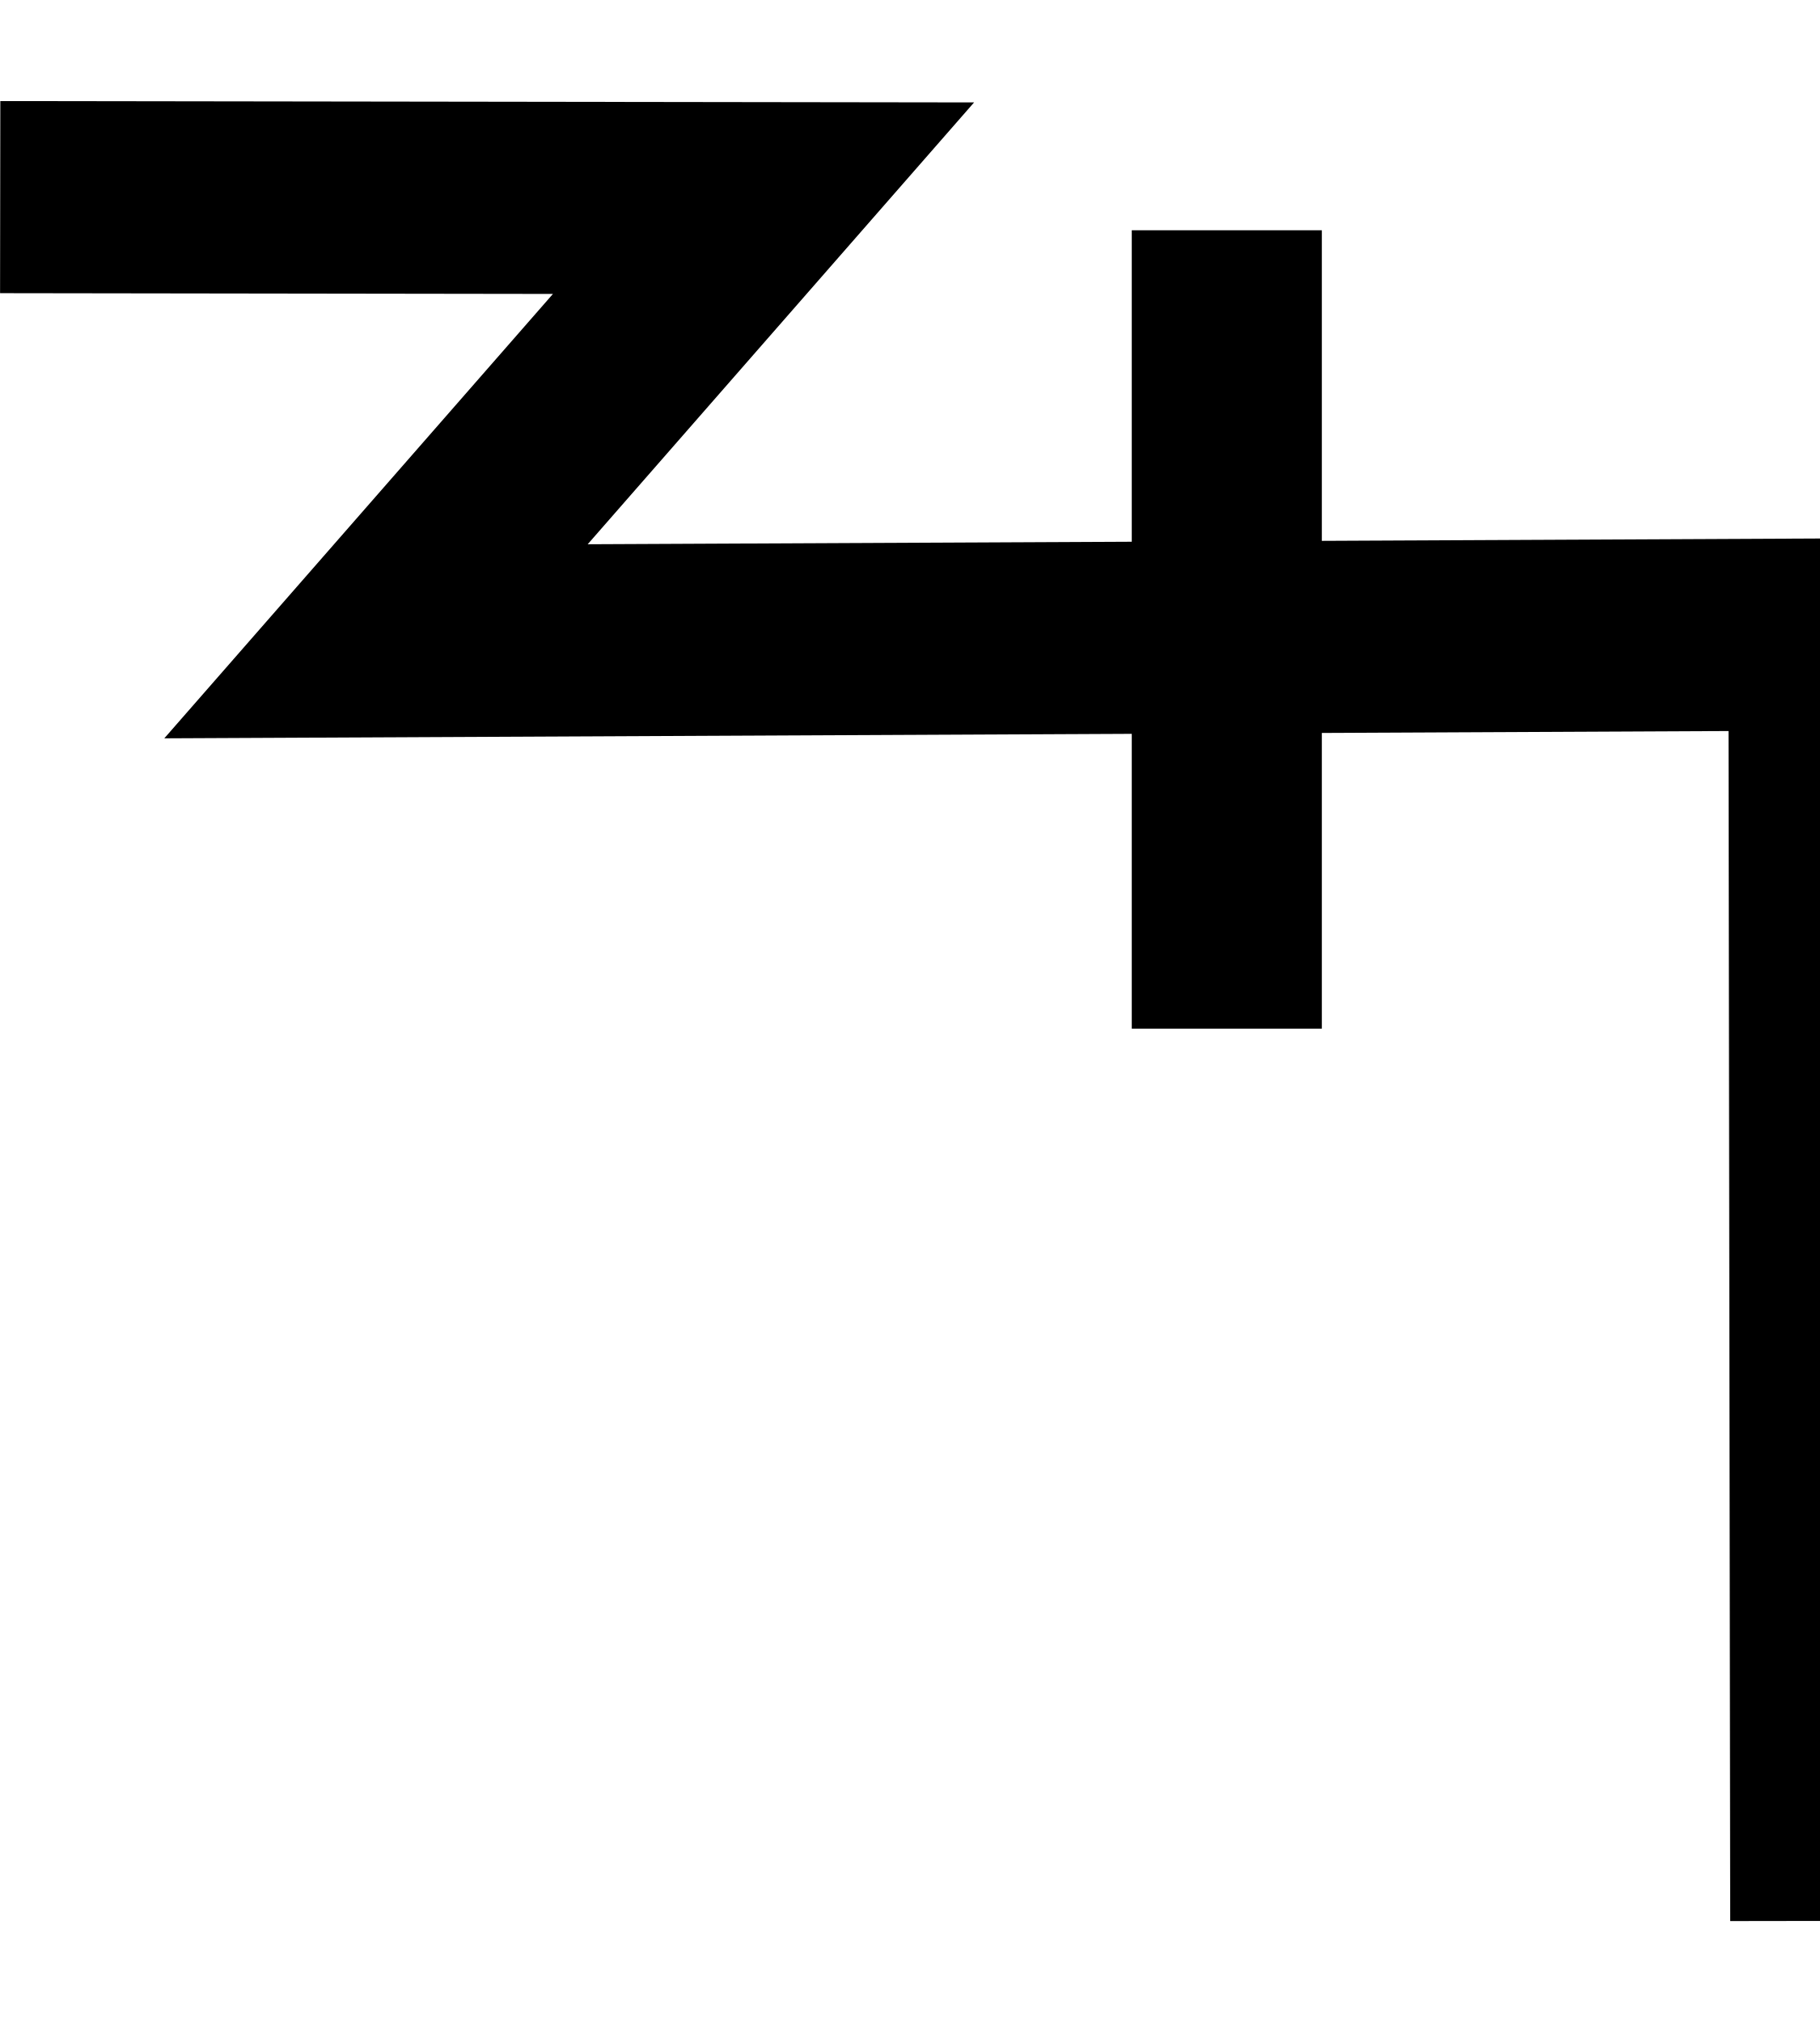
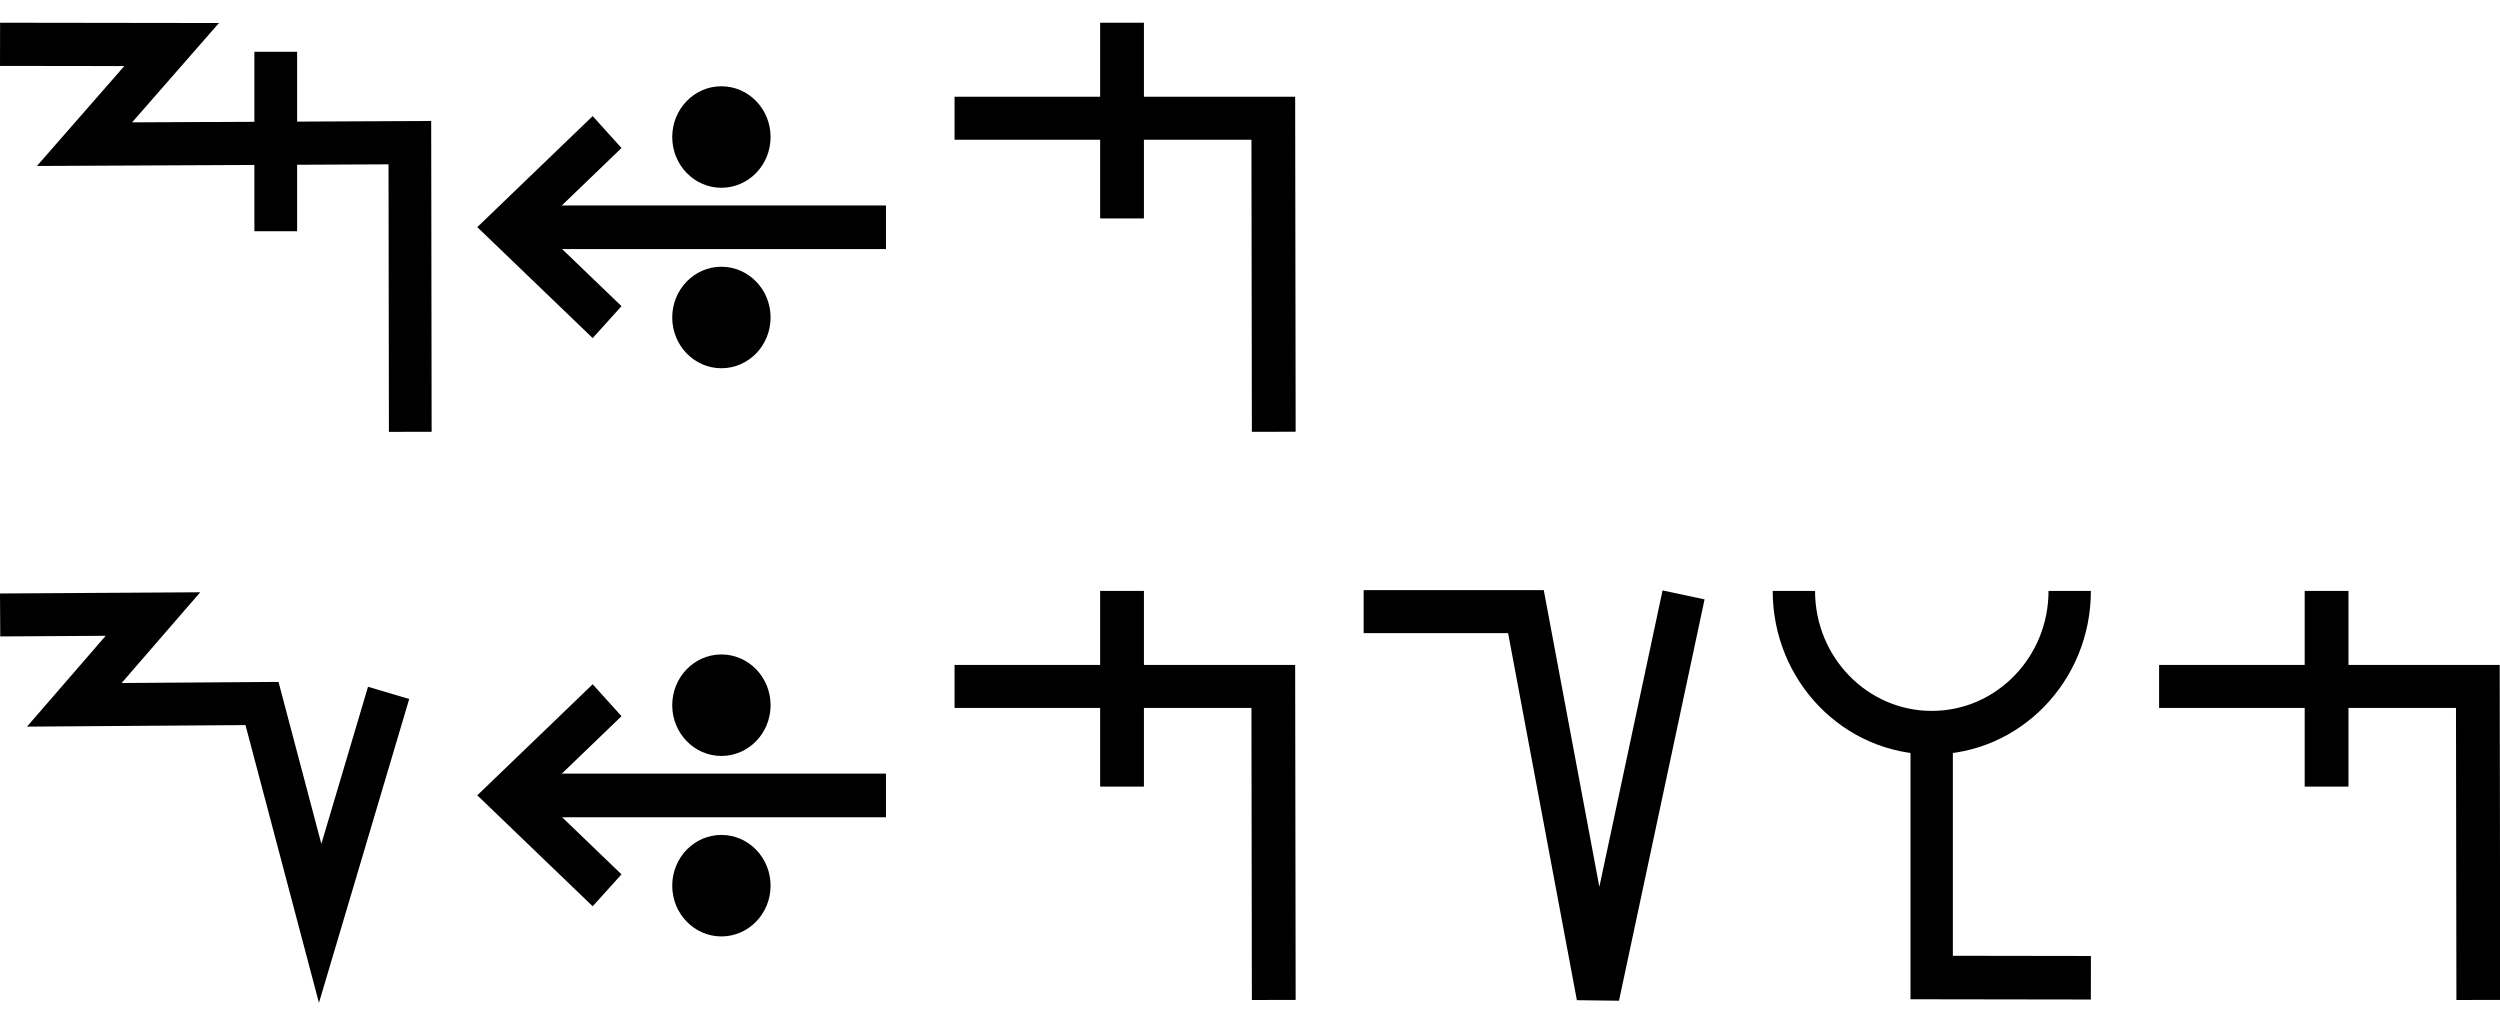
- <svg xmlns="http://www.w3.org/2000/svg" width="18" height="20" viewBox="0 0 18 20" version="1.1" id="svg3807">
+ <svg xmlns="http://www.w3.org/2000/svg" width="110" height="45" viewBox="0 0 110 45" version="1.1" id="svg3807">
  <g id="layer L1" transform="translate(0,10)">
    <g transform="translate(0,0)">
      <g id="layer1" transform="translate(0,-291.7083)">
        <g transform="matrix(1.172932,0,0,-0.9520283,-583.8196,-1486.07)" id="g10351" style="stroke-width:1.788;stroke-miterlimit:4;stroke-dasharray:none">
          <g transform="matrix(0.9094024,0,0,1.120415,45.09442,226.1223)" id="g10351-0" style="stroke-width:1.789;stroke-miterlimit:4;stroke-dasharray:none">
            <g id="g2601" transform="matrix(0.8925618,0,0,0.8925266,53.47671,-202.8362)" style="stroke-width:2.005">
              <g transform="matrix(0.9161032,0,0,-0.9078513,101.9969,-4745.411)" id="g14246" style="stroke-width:2.177;stroke-miterlimit:4;stroke-dasharray:none">
                <g id="g2026" transform="matrix(0.9836948,0,0,1.003382,0.4820347,12.44281)" style="stroke-width:2.191">
                  <g id="g10351-6-6" transform="matrix(1,0,0,-1,-52.6095,-5050.459)" style="stroke-width:2.191;stroke-miterlimit:4;stroke-dasharray:none">
                    <path id="path4186-6-7-94-7-8-3-4-9-4-6-7-7-6-2-7-8" d="m 505.411,-1877.514 v 9.106" style="fill:none;fill-rule:evenodd;stroke:#000000;stroke-width:2.191;stroke-linecap:butt;stroke-linejoin:miter;stroke-miterlimit:4;stroke-dasharray:none;stroke-opacity:1" />
                  </g>
                  <path style="fill:none;fill-rule:evenodd;stroke:#000000;stroke-width:2.191;stroke-linecap:butt;stroke-linejoin:miter;stroke-miterlimit:4;stroke-dasharray:none;stroke-opacity:1" d="m 438.662,-3182.429 8.799,0.012 -4.467,5.054 16.685,-0.077 0.021,14.672" id="path4176-9-6-97-2" />
                </g>
              </g>
            </g>
          </g>
        </g>
      </g>
    </g>
+     <g transform="translate(21,0)">
+       <g id="layer1" transform="translate(0,-291.7083)">
+         <g transform="matrix(1.172932,0,0,-0.9520283,-583.8196,-1486.07)" id="g10351" style="stroke-width:1.788;stroke-miterlimit:4;stroke-dasharray:none">
+           <g transform="matrix(0.9094024,0,0,1.120415,45.09442,226.1223)" id="g10351-0" style="stroke-width:1.789;stroke-miterlimit:4;stroke-dasharray:none">
+             <g id="g2601" transform="matrix(0.8925618,0,0,0.8925266,53.47671,-202.8362)" style="stroke-width:2.005">
+               <g transform="matrix(0.9161032,0,0,-0.9078513,101.9969,-4745.411)" id="g14246" style="stroke-width:2.177;stroke-miterlimit:4;stroke-dasharray:none">
+                 <g transform="matrix(1.222974,0,0,1.234139,-146.3597,738.2648)" id="g14253">
+                   <g transform="translate(-39.3611,1.9848)" id="g14264" style="stroke-width:1.772;stroke-miterlimit:4;stroke-dasharray:none">
+                     <g id="g10359-10-8" transform="matrix(1,0,0,-1,-52.73343,-5050.882)" style="stroke-width:1.772;stroke-miterlimit:4;stroke-dasharray:none">
+                       <g transform="matrix(1,0,0,-1,9.453375,-5051.509)" id="g14371">
+                         <g id="g10364-8-3" transform="matrix(1,0,0,-1,-48.16121,-5051.049)" />
+                         <g transform="translate(-27.1658,1.5491)" id="g14427">
+                           <g id="g10367-880-7" transform="matrix(1,0,0,-1,-48.16121,-5051.049)" />
+                           <g transform="translate(-45.4538,2.7243)" id="g14438">
+                             <g id="g10370-7-5" transform="matrix(1,0,0,-1,-48.16121,-5051.049)" />
+                             <g transform="translate(-30.4313,0.6037)" id="g14451">
+                               <g id="g12601" style="stroke-width:2.605;stroke-miterlimit:4;stroke-dasharray:none" transform="matrix(0.6486516,0,0,0.7128036,230.9036,-908.8502)">
+                                 <g style="stroke-width:1.48;stroke-miterlimit:4;stroke-dasharray:none" transform="matrix(1.846011,0,0,-1.679871,592.5355,-3070.463)" id="g4509-93-8">
+                                   <g id="g20055" transform="matrix(0.8002002,0,0,0.8223537,5.468814,10.95793)" style="stroke-width:1.824">
+                                     <g id="g20314" transform="matrix(0.9998634,0,0,-1,0.00611664,131.9087)" style="stroke-width:1.824">
+                                       <g id="g22529" transform="matrix(-1,0,0,1,94.44605,-1.6809064e-6)">
+                                         <g id="g22811" transform="matrix(1,0,0,-1,0,132.1269)">
+                                           <g id="g1305">
+                                             <g id="g2215" transform="translate(-4.2196546e-7,9.52066)">
+                                               <g id="layer1-6-3-56-3-8-9" transform="matrix(-0.7177191,0,0,-0.698289,-398.6905,-82.09261)" style="stroke-width:3.789;stroke-miterlimit:4;stroke-dasharray:none">
+                                                 <g transform="matrix(5.820712,0,0,5.820712,-711.3569,-666.8932)" id="g5414-3-0-2-5-3-2" style="stroke-width:3.789">
+                                                   <g transform="matrix(0.2597607,0,0,0.2597607,12.18558,38.7607)" id="g4442-6-1-3-9-93-5-0" style="stroke-width:3.789">
+                                                     <g transform="rotate(180,65.80256,172.9668)" id="g4446-6-9-0-0-1-4-6-2" style="stroke-width:3.789">
+                                                       <g transform="translate(-1.010153,-6.12405)" id="g4404-1-2-4-9-2-1-5-3" style="stroke-width:3.789">
+                                                         <g id="g2346" transform="translate(-4.876876,-21.22961)">
+                                                           <g id="g9900-0-2-1-1-5-0-1-90" transform="matrix(-0.5723425,0,0,-0.5907145,510.7113,-1657.894)" style="stroke-width:2.931;stroke-miterlimit:4;stroke-dasharray:none">
+                                                             <g id="g9907-1-4-0-2-0-3-4-7" transform="translate(354.9676,224.1529)" style="stroke-width:2.931;stroke-miterlimit:4;stroke-dasharray:none">
+                                                               <path transform="matrix(-1,0,0,1,483.4211,17.5)" id="path4186-6-7-9-5-81-3-1-0-4-3-4-9-0-3-6" d="m 150.059,-3408.389 h 25.098" style="fill:none;fill-rule:evenodd;stroke:#000000;stroke-width:2.931;stroke-linecap:butt;stroke-linejoin:miter;stroke-miterlimit:4;stroke-dasharray:none;stroke-opacity:1" />
+                                                               <path transform="matrix(-1,0,0,1,483.4211,17.5)" id="path4186-6-7-9-2-6-2-1-1-25-5-0-7-9-3-7-6" d="m 169.392,-3402.017 6.849,-6.381 -6.849,-6.386" style="fill:none;fill-rule:evenodd;stroke:#000000;stroke-width:2.931;stroke-linecap:butt;stroke-linejoin:miter;stroke-miterlimit:4;stroke-dasharray:none;stroke-opacity:1" />
+                                                               <g id="g9894-1-9-0-8-8-3-2-8" transform="translate(-20.07522,-17.19303)" style="stroke-width:2.931;stroke-miterlimit:4;stroke-dasharray:none">
+                                                                 <circle r="3.409" cy="-3379.757" cx="342.029" id="path3355-3-8-24-5-2-6-9-5-3-0-0-1-0-6-3-3-3-4-3-1-7-3-8-9-3-4-6-6-5-2-2-9-1-4-6-0-7-7-77" style="fill:#000000;fill-opacity:1;fill-rule:evenodd;stroke:none;stroke-width:2.931;stroke-linecap:butt;stroke-linejoin:miter;stroke-miterlimit:4;stroke-dasharray:none;stroke-opacity:1" />
+                                                                 <circle r="3.409" cy="-3367.635" cx="342.029" id="path3355-3-8-9-3-1-1-1-5-5-4-2-3-8-4-5-1-2-1-9-6-2-0-9-8-5-3-9-0-79-0-6-19-7-2-5-3-2-9-3-6" style="fill:#000000;fill-opacity:1;fill-rule:evenodd;stroke:none;stroke-width:2.931;stroke-linecap:butt;stroke-linejoin:miter;stroke-miterlimit:4;stroke-dasharray:none;stroke-opacity:1" />
+                                                               </g>
+                                                             </g>
+                                                           </g>
+                                                         </g>
+                                                       </g>
+                                                     </g>
+                                                   </g>
+                                                 </g>
+                                               </g>
+                                             </g>
+                                           </g>
+                                         </g>
+                                       </g>
+                                     </g>
+                                   </g>
+                                 </g>
+                               </g>
+                             </g>
+                           </g>
+                         </g>
+                       </g>
+                     </g>
+                   </g>
+                 </g>
+               </g>
+             </g>
+           </g>
+         </g>
+       </g>
+     </g>
+     <g transform="translate(42,0)">
+       <g transform="translate(0,0)">
+         <g id="layer1" transform="translate(0,-291.7083)">
+           <g transform="matrix(1.172932,0,0,-0.9520283,-583.8196,-1486.07)" id="g10351" style="stroke-width:1.788;stroke-miterlimit:4;stroke-dasharray:none">
+             <g transform="matrix(0.9094024,0,0,1.120415,45.09442,226.1223)" id="g10351-0" style="stroke-width:1.789;stroke-miterlimit:4;stroke-dasharray:none">
+               <g id="g2601" transform="matrix(0.8925618,0,0,0.8925266,53.47671,-202.8362)" style="stroke-width:2.005">
+                 <g id="g3084" transform="matrix(1.011122,0,0,0.9932151,-7.370096,-3.208633)" style="stroke-width:2.001">
+                   <path style="fill:none;fill-rule:evenodd;stroke:#000000;stroke-width:2.001;stroke-linecap:butt;stroke-linejoin:miter;stroke-miterlimit:4;stroke-dasharray:none;stroke-opacity:1" d="m 514.148,-1885.254 -0.021,14.59 h -14.569" id="path4186-6-7-94-7-8-3-4-9-4-6-1-9-0" />
+                   <path style="fill:none;fill-rule:evenodd;stroke:#000000;stroke-width:2.001;stroke-linecap:butt;stroke-linejoin:miter;stroke-miterlimit:4;stroke-dasharray:none;stroke-opacity:1" d="m 507.213,-1875.326 v 9.106" id="path4186-6-7-94-7-8-3-4-9-4-6-7-7-6-2" />
+                 </g>
+               </g>
+             </g>
+           </g>
+         </g>
+       </g>
+     </g>
+   </g>
+   <g id="layer L3" transform="translate(0,35)">
+     <g transform="translate(0,0)">
+       <g id="layer1" transform="translate(0,-291.7083)">
+         <g transform="matrix(1.172932,0,0,-0.9520283,-583.8196,-1486.07)" id="g10351" style="stroke-width:1.788;stroke-miterlimit:4;stroke-dasharray:none">
+           <g transform="matrix(0.9094024,0,0,1.120415,45.09442,226.1223)" id="g10351-0" style="stroke-width:1.789;stroke-miterlimit:4;stroke-dasharray:none">
+             <g id="g2601" transform="matrix(0.8925618,0,0,0.8925266,53.47671,-202.8362)" style="stroke-width:2.005">
+               <g transform="matrix(0.9161032,0,0,-0.9078513,101.9969,-4745.411)" id="g14246" style="stroke-width:2.177;stroke-miterlimit:4;stroke-dasharray:none">
+                 <g transform="matrix(1.222974,0,0,1.234139,-146.3597,738.2648)" id="g14253">
+                   <g id="g10356-8-4" transform="matrix(1,0,0,-1,-52.77486,-5050.799)">
+                     <path id="path4186-6-7-94-7-8-3-4-9-6-9-9-8-7-3-2-2-8" d="m 541.709,-1878.611 -2.824,-9.507 -2.399,9.07 -7.742,-0.055 3.244,3.745 -6.304,-0.038" style="fill:none;fill-rule:evenodd;stroke:#000000;stroke-width:1.772;stroke-linecap:butt;stroke-linejoin:miter;stroke-miterlimit:4;stroke-dasharray:none;stroke-opacity:1" />
+                   </g>
+                 </g>
+               </g>
+             </g>
+           </g>
+         </g>
+       </g>
+     </g>
+     <g transform="translate(21,0)">
+       <g id="layer1" transform="translate(0,-291.7083)">
+         <g transform="matrix(1.172932,0,0,-0.9520283,-583.8196,-1486.07)" id="g10351" style="stroke-width:1.788;stroke-miterlimit:4;stroke-dasharray:none">
+           <g transform="matrix(0.9094024,0,0,1.120415,45.09442,226.1223)" id="g10351-0" style="stroke-width:1.789;stroke-miterlimit:4;stroke-dasharray:none">
+             <g id="g2601" transform="matrix(0.8925618,0,0,0.8925266,53.47671,-202.8362)" style="stroke-width:2.005">
+               <g transform="matrix(0.9161032,0,0,-0.9078513,101.9969,-4745.411)" id="g14246" style="stroke-width:2.177;stroke-miterlimit:4;stroke-dasharray:none">
+                 <g transform="matrix(1.222974,0,0,1.234139,-146.3597,738.2648)" id="g14253">
+                   <g transform="translate(-39.3611,1.9848)" id="g14264" style="stroke-width:1.772;stroke-miterlimit:4;stroke-dasharray:none">
+                     <g id="g10359-10-8" transform="matrix(1,0,0,-1,-52.73343,-5050.882)" style="stroke-width:1.772;stroke-miterlimit:4;stroke-dasharray:none">
+                       <g transform="matrix(1,0,0,-1,9.453375,-5051.509)" id="g14371">
+                         <g id="g10364-8-3" transform="matrix(1,0,0,-1,-48.16121,-5051.049)" />
+                         <g transform="translate(-27.1658,1.5491)" id="g14427">
+                           <g id="g10367-880-7" transform="matrix(1,0,0,-1,-48.16121,-5051.049)" />
+                           <g transform="translate(-45.4538,2.7243)" id="g14438">
+                             <g id="g10370-7-5" transform="matrix(1,0,0,-1,-48.16121,-5051.049)" />
+                             <g transform="translate(-30.4313,0.6037)" id="g14451">
+                               <g id="g12601" style="stroke-width:2.605;stroke-miterlimit:4;stroke-dasharray:none" transform="matrix(0.6486516,0,0,0.7128036,230.9036,-908.8502)">
+                                 <g style="stroke-width:1.48;stroke-miterlimit:4;stroke-dasharray:none" transform="matrix(1.846011,0,0,-1.679871,592.5355,-3070.463)" id="g4509-93-8">
+                                   <g id="g20055" transform="matrix(0.8002002,0,0,0.8223537,5.468814,10.95793)" style="stroke-width:1.824">
+                                     <g id="g20314" transform="matrix(0.9998634,0,0,-1,0.00611664,131.9087)" style="stroke-width:1.824">
+                                       <g id="g22529" transform="matrix(-1,0,0,1,94.44605,-1.6809064e-6)">
+                                         <g id="g22811" transform="matrix(1,0,0,-1,0,132.1269)">
+                                           <g id="g1305">
+                                             <g id="g2215" transform="translate(-4.2196546e-7,9.52066)">
+                                               <g id="layer1-6-3-56-3-8-9" transform="matrix(-0.7177191,0,0,-0.698289,-398.6905,-82.09261)" style="stroke-width:3.789;stroke-miterlimit:4;stroke-dasharray:none">
+                                                 <g transform="matrix(5.820712,0,0,5.820712,-711.3569,-666.8932)" id="g5414-3-0-2-5-3-2" style="stroke-width:3.789">
+                                                   <g transform="matrix(0.2597607,0,0,0.2597607,12.18558,38.7607)" id="g4442-6-1-3-9-93-5-0" style="stroke-width:3.789">
+                                                     <g transform="rotate(180,65.80256,172.9668)" id="g4446-6-9-0-0-1-4-6-2" style="stroke-width:3.789">
+                                                       <g transform="translate(-1.010153,-6.12405)" id="g4404-1-2-4-9-2-1-5-3" style="stroke-width:3.789">
+                                                         <g id="g2346" transform="translate(-4.876876,-21.22961)">
+                                                           <g id="g9900-0-2-1-1-5-0-1-90" transform="matrix(-0.5723425,0,0,-0.5907145,510.7113,-1657.894)" style="stroke-width:2.931;stroke-miterlimit:4;stroke-dasharray:none">
+                                                             <g id="g9907-1-4-0-2-0-3-4-7" transform="translate(354.9676,224.1529)" style="stroke-width:2.931;stroke-miterlimit:4;stroke-dasharray:none">
+                                                               <path transform="matrix(-1,0,0,1,483.4211,17.5)" id="path4186-6-7-9-5-81-3-1-0-4-3-4-9-0-3-6" d="m 150.059,-3408.389 h 25.098" style="fill:none;fill-rule:evenodd;stroke:#000000;stroke-width:2.931;stroke-linecap:butt;stroke-linejoin:miter;stroke-miterlimit:4;stroke-dasharray:none;stroke-opacity:1" />
+                                                               <path transform="matrix(-1,0,0,1,483.4211,17.5)" id="path4186-6-7-9-2-6-2-1-1-25-5-0-7-9-3-7-6" d="m 169.392,-3402.017 6.849,-6.381 -6.849,-6.386" style="fill:none;fill-rule:evenodd;stroke:#000000;stroke-width:2.931;stroke-linecap:butt;stroke-linejoin:miter;stroke-miterlimit:4;stroke-dasharray:none;stroke-opacity:1" />
+                                                               <g id="g9894-1-9-0-8-8-3-2-8" transform="translate(-20.07522,-17.19303)" style="stroke-width:2.931;stroke-miterlimit:4;stroke-dasharray:none">
+                                                                 <circle r="3.409" cy="-3379.757" cx="342.029" id="path3355-3-8-24-5-2-6-9-5-3-0-0-1-0-6-3-3-3-4-3-1-7-3-8-9-3-4-6-6-5-2-2-9-1-4-6-0-7-7-77" style="fill:#000000;fill-opacity:1;fill-rule:evenodd;stroke:none;stroke-width:2.931;stroke-linecap:butt;stroke-linejoin:miter;stroke-miterlimit:4;stroke-dasharray:none;stroke-opacity:1" />
+                                                                 <circle r="3.409" cy="-3367.635" cx="342.029" id="path3355-3-8-9-3-1-1-1-5-5-4-2-3-8-4-5-1-2-1-9-6-2-0-9-8-5-3-9-0-79-0-6-19-7-2-5-3-2-9-3-6" style="fill:#000000;fill-opacity:1;fill-rule:evenodd;stroke:none;stroke-width:2.931;stroke-linecap:butt;stroke-linejoin:miter;stroke-miterlimit:4;stroke-dasharray:none;stroke-opacity:1" />
+                                                               </g>
+                                                             </g>
+                                                           </g>
+                                                         </g>
+                                                       </g>
+                                                     </g>
+                                                   </g>
+                                                 </g>
+                                               </g>
+                                             </g>
+                                           </g>
+                                         </g>
+                                       </g>
+                                     </g>
+                                   </g>
+                                 </g>
+                               </g>
+                             </g>
+                           </g>
+                         </g>
+                       </g>
+                     </g>
+                   </g>
+                 </g>
+               </g>
+             </g>
+           </g>
+         </g>
+       </g>
+     </g>
+     <g transform="translate(42,0)">
+       <g transform="translate(0,0)">
+         <g id="layer1" transform="translate(0,-291.7083)">
+           <g transform="matrix(1.172932,0,0,-0.9520283,-583.8196,-1486.07)" id="g10351" style="stroke-width:1.788;stroke-miterlimit:4;stroke-dasharray:none">
+             <g transform="matrix(0.9094024,0,0,1.120415,45.09442,226.1223)" id="g10351-0" style="stroke-width:1.789;stroke-miterlimit:4;stroke-dasharray:none">
+               <g id="g2601" transform="matrix(0.8925618,0,0,0.8925266,53.47671,-202.8362)" style="stroke-width:2.005">
+                 <g id="g3084" transform="matrix(1.011122,0,0,0.9932151,-7.370096,-3.208633)" style="stroke-width:2.001">
+                   <path style="fill:none;fill-rule:evenodd;stroke:#000000;stroke-width:2.001;stroke-linecap:butt;stroke-linejoin:miter;stroke-miterlimit:4;stroke-dasharray:none;stroke-opacity:1" d="m 514.148,-1885.254 -0.021,14.59 h -14.569" id="path4186-6-7-94-7-8-3-4-9-4-6-1-9-0" />
+                   <path style="fill:none;fill-rule:evenodd;stroke:#000000;stroke-width:2.001;stroke-linecap:butt;stroke-linejoin:miter;stroke-miterlimit:4;stroke-dasharray:none;stroke-opacity:1" d="m 507.213,-1875.326 v 9.106" id="path4186-6-7-94-7-8-3-4-9-4-6-7-7-6-2" />
+                 </g>
+               </g>
+             </g>
+           </g>
+         </g>
+       </g>
+       <g transform="translate(18,0)">
+         <g id="layer1" transform="translate(0,-291.7083)">
+           <g transform="matrix(1.172932,0,0,-0.9520283,-583.8196,-1486.07)" id="g10351" style="stroke-width:1.788;stroke-miterlimit:4;stroke-dasharray:none">
+             <g transform="matrix(0.9094024,0,0,1.120415,45.09442,226.1223)" id="g10351-0" style="stroke-width:1.789;stroke-miterlimit:4;stroke-dasharray:none">
+               <g id="g2601" transform="matrix(0.8925618,0,0,0.8925266,53.47671,-202.8362)" style="stroke-width:2.005">
+                 <g transform="matrix(1.120371,0,0,1.120415,-103.276,239.3698)" id="g10356">
+                   <path style="fill:none;fill-rule:evenodd;stroke:#000000;stroke-width:1.772;stroke-linecap:butt;stroke-linejoin:miter;stroke-miterlimit:4;stroke-dasharray:none;stroke-opacity:1" d="m 549.644,-1871.022 -3.53,-16.555 -2.972,15.865 h -6.694" id="path4186-6-7-94-7-8-3-4-9-6-9-9-8-7-3-2" />
+                 </g>
+               </g>
+             </g>
+           </g>
+         </g>
+       </g>
+     </g>
+     <g transform="translate(78,0)">
+       <g id="layer1" transform="translate(0,-291.7083)">
+         <g transform="matrix(1.172932,0,0,-0.9520283,-583.8196,-1486.07)" id="g10351" style="stroke-width:1.788;stroke-miterlimit:4;stroke-dasharray:none">
+           <g transform="matrix(0.9094024,0,0,1.120415,45.09442,226.1223)" id="g10351-0" style="stroke-width:1.789;stroke-miterlimit:4;stroke-dasharray:none">
+             <g id="g2601" transform="matrix(0.8925618,0,0,0.8925266,53.47671,-202.8362)" style="stroke-width:2.005">
+               <g transform="matrix(0.9161032,0,0,-0.9078513,101.9969,-4745.411)" id="g14246" style="stroke-width:2.177;stroke-miterlimit:4;stroke-dasharray:none">
+                 <g transform="matrix(1.222974,0,0,1.234139,-146.3597,738.2648)" id="g14253">
+                   <g transform="translate(-39.3611,1.9848)" id="g14264" style="stroke-width:1.772;stroke-miterlimit:4;stroke-dasharray:none">
+                     <g id="g10359-10-8" transform="matrix(1,0,0,-1,-52.73343,-5050.882)" style="stroke-width:1.772;stroke-miterlimit:4;stroke-dasharray:none">
+                       <g transform="matrix(1,0,0,-1,9.453375,-5051.509)" id="g14371">
+                         <g id="g10364-8-3" transform="matrix(1,0,0,-1,-48.16121,-5051.049)" />
+                         <g transform="translate(-27.1658,1.5491)" id="g14427">
+                           <g id="g10367-880-7" transform="matrix(1,0,0,-1,-48.16121,-5051.049)" />
+                           <g transform="translate(-45.4538,2.7243)" id="g14438">
+                             <g id="g10370-7-5" transform="matrix(1,0,0,-1,-48.16121,-5051.049)" />
+                             <g transform="translate(-30.4313,0.6037)" id="g14451">
+                               <g id="g12601" style="stroke-width:2.605;stroke-miterlimit:4;stroke-dasharray:none" transform="matrix(0.6486516,0,0,0.7128036,230.9036,-908.8502)">
+                                 <g style="stroke-width:1.48;stroke-miterlimit:4;stroke-dasharray:none" transform="matrix(1.846011,0,0,-1.679871,592.5355,-3070.463)" id="g4509-93-8">
+                                   <g id="g20055" transform="matrix(0.8002002,0,0,0.8223537,5.468814,10.95793)" style="stroke-width:1.824">
+                                     <g id="g20314" transform="matrix(0.9998634,0,0,-1,0.00611664,131.9087)" style="stroke-width:1.824">
+                                       <g id="g20627" transform="rotate(-180,45.24934,66.05371)">
+                                         <path style="fill:none;fill-rule:evenodd;stroke:#000000;stroke-width:1.824;stroke-linecap:butt;stroke-linejoin:miter;stroke-miterlimit:4;stroke-dasharray:none;stroke-opacity:1" d="m 39.312,74.612 c 0,-3.279 2.658,-5.938 5.938,-5.938 3.279,0 5.938,2.658 5.938,5.938" id="path3355-7-7-8-27" />
+                                         <path style="fill:none;fill-rule:evenodd;stroke:#000000;stroke-width:1.824;stroke-linecap:butt;stroke-linejoin:miter;stroke-miterlimit:4;stroke-dasharray:none;stroke-opacity:1" d="m 38.4,58.407 6.855,0.01 v 9.981" id="path4186-6-7-5-4-9-2" />
+                                       </g>
+                                     </g>
+                                   </g>
+                                 </g>
+                               </g>
+                             </g>
+                           </g>
+                         </g>
+                       </g>
+                     </g>
+                   </g>
+                 </g>
+               </g>
+             </g>
+           </g>
+         </g>
+       </g>
+     </g>
+     <g transform="translate(95,0)">
+       <g transform="translate(0,0)">
+         <g id="layer1" transform="translate(0,-291.7083)">
+           <g transform="matrix(1.172932,0,0,-0.9520283,-583.8196,-1486.07)" id="g10351" style="stroke-width:1.788;stroke-miterlimit:4;stroke-dasharray:none">
+             <g transform="matrix(0.9094024,0,0,1.120415,45.09442,226.1223)" id="g10351-0" style="stroke-width:1.789;stroke-miterlimit:4;stroke-dasharray:none">
+               <g id="g2601" transform="matrix(0.8925618,0,0,0.8925266,53.47671,-202.8362)" style="stroke-width:2.005">
+                 <g id="g3084" transform="matrix(1.011122,0,0,0.9932151,-7.370096,-3.208633)" style="stroke-width:2.001">
+                   <path style="fill:none;fill-rule:evenodd;stroke:#000000;stroke-width:2.001;stroke-linecap:butt;stroke-linejoin:miter;stroke-miterlimit:4;stroke-dasharray:none;stroke-opacity:1" d="m 514.148,-1885.254 -0.021,14.59 h -14.569" id="path4186-6-7-94-7-8-3-4-9-4-6-1-9-0" />
+                   <path style="fill:none;fill-rule:evenodd;stroke:#000000;stroke-width:2.001;stroke-linecap:butt;stroke-linejoin:miter;stroke-miterlimit:4;stroke-dasharray:none;stroke-opacity:1" d="m 507.213,-1875.326 v 9.106" id="path4186-6-7-94-7-8-3-4-9-4-6-7-7-6-2" />
+                 </g>
+               </g>
+             </g>
+           </g>
+         </g>
+       </g>
+     </g>
  </g>
</svg>
